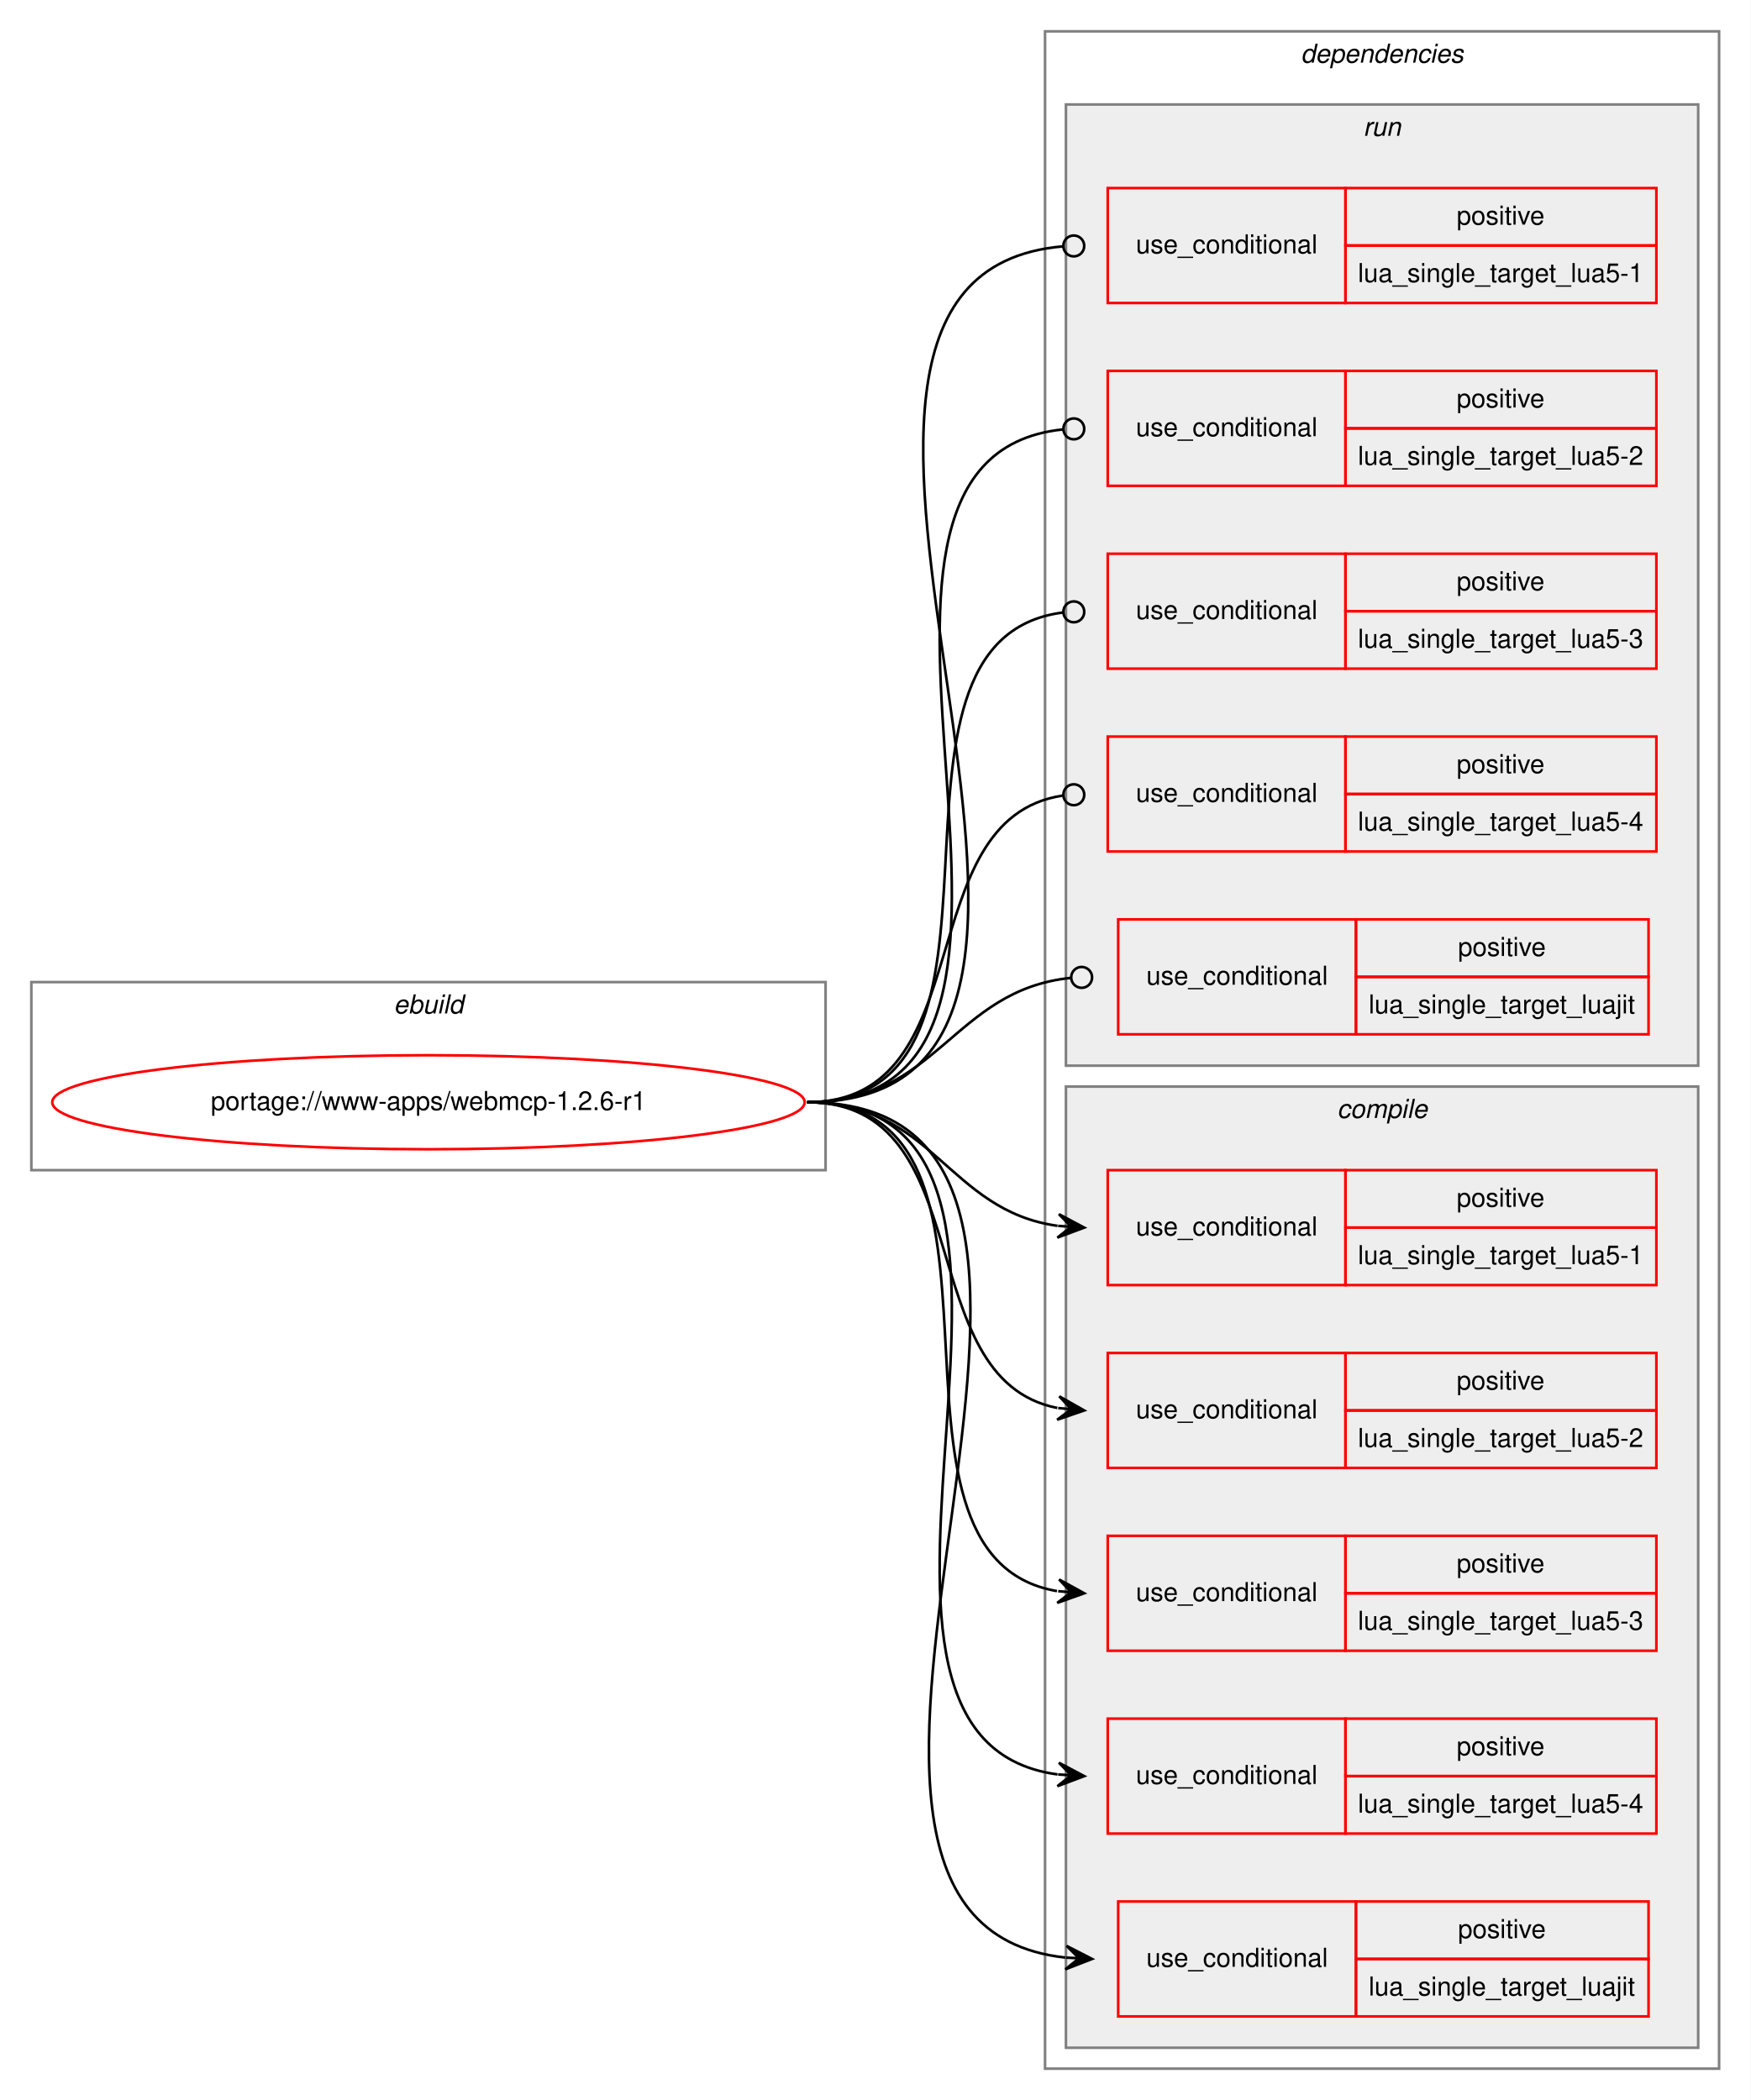
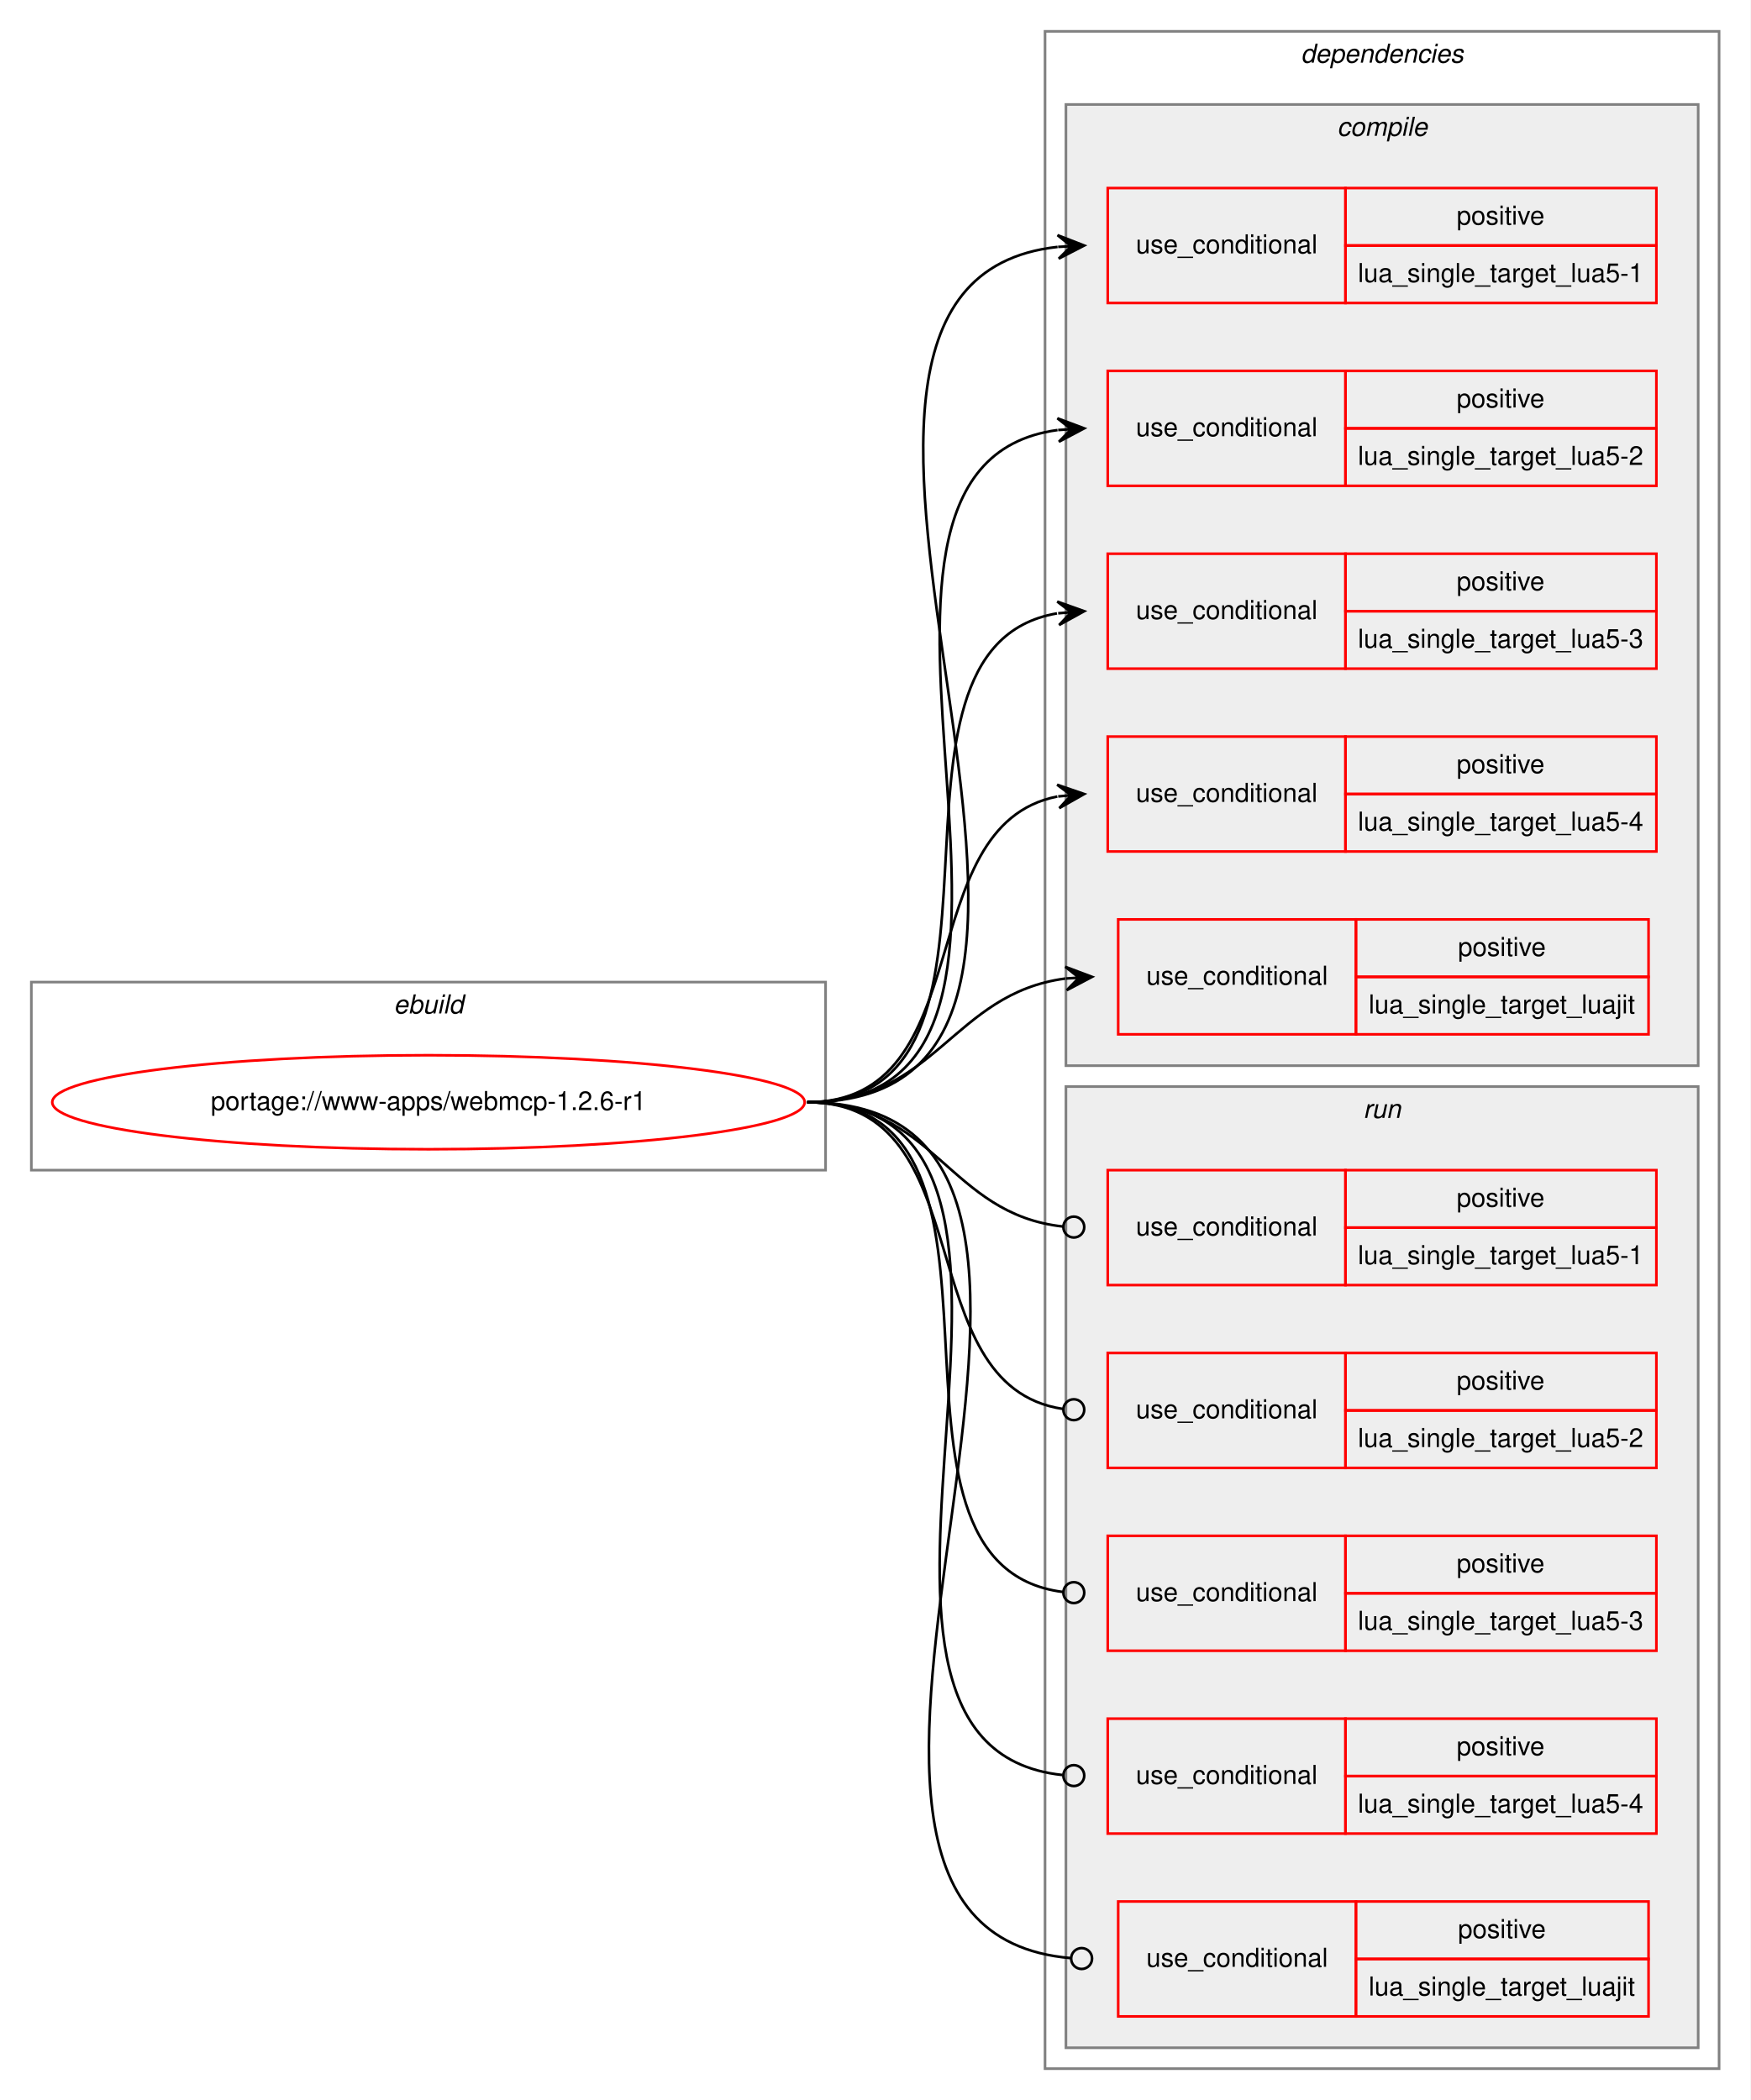
<svg xmlns="http://www.w3.org/2000/svg" xmlns:xlink="http://www.w3.org/1999/xlink" width="670pt" height="804pt" viewBox="0.00 0.00 670.00 804.00">
  <g id="graph0" class="graph" transform="scale(1 1) rotate(0) translate(4 800)">
    <polygon fill="white" stroke="transparent" points="-4,4 -4,-800 666,-800 666,4 -4,4" />
    <g id="clust1" class="cluster">
      <polygon fill="none" stroke="gray" points="8,-352 8,-424 312,-424 312,-352 8,-352" />
      <text text-anchor="start" x="146.66" y="-412" font-family="Helvetica,sans-Serif" font-style="italic" font-size="10.00">ebuild</text>
    </g>
    <g id="clust2" class="cluster">
      <polygon fill="none" stroke="gray" points="396,-8 396,-788 654,-788 654,-8 396,-8" />
      <text text-anchor="start" x="493.88" y="-776" font-family="Helvetica,sans-Serif" font-style="italic" font-size="10.00">dependencies</text>
    </g>
+     <g id="clust3" class="cluster">
+       <polygon fill="#eeeeee" stroke="gray" points="404,-392 404,-760 646,-760 646,-392 404,-392" />
+       <text text-anchor="start" x="507.78" y="-748" font-family="Helvetica,sans-Serif" font-style="italic" font-size="10.00">compile</text>
+     </g>
    <g id="clust10" class="cluster">
-       <polygon fill="#eeeeee" stroke="gray" points="404,-392 404,-760 646,-760 646,-392 404,-392" />
-       <text text-anchor="start" x="517.78" y="-748" font-family="Helvetica,sans-Serif" font-style="italic" font-size="10.00">run</text>
-     </g>
-     <g id="clust3" class="cluster">
      <polygon fill="#eeeeee" stroke="gray" points="404,-16 404,-384 646,-384 646,-16 404,-16" />
-       <text text-anchor="start" x="507.78" y="-372" font-family="Helvetica,sans-Serif" font-style="italic" font-size="10.00">compile</text>
+       <text text-anchor="start" x="517.78" y="-372" font-family="Helvetica,sans-Serif" font-style="italic" font-size="10.00">run</text>
    </g>
    <g id="node1" class="node">
      <g id="a_node1">
        <a xlink:href="../www-apps/webmcp-1.2.6-r1.svg" xlink:title="portage://www-apps/webmcp-1.2.6-r1">
          <ellipse fill="none" stroke="red" cx="160" cy="-378" rx="144" ry="18" />
          <text text-anchor="middle" x="160" y="-375" font-family="Helvetica,sans-Serif" font-size="10.00">portage://www-apps/webmcp-1.2.6-r1</text>
        </a>
      </g>
    </g>
    <g id="node2" class="node">
+       <polygon fill="none" stroke="red" points="420,-684 420,-728 511,-728 511,-684 420,-684" />
+       <text text-anchor="start" x="430.77" y="-703" font-family="Helvetica,sans-Serif" font-size="10.00">use_conditional</text>
+       <polygon fill="none" stroke="red" points="511,-706 511,-728 630,-728 630,-706 511,-706" />
+       <text text-anchor="start" x="553.55" y="-714" font-family="Helvetica,sans-Serif" font-size="10.00">positive</text>
+       <polygon fill="none" stroke="red" points="511,-684 511,-706 630,-706 630,-684 511,-684" />
+       <text text-anchor="start" x="515.76" y="-692" font-family="Helvetica,sans-Serif" font-size="10.00">lua_single_target_lua5-1</text>
+     </g>
+     <g id="edge1" class="edge">
+       <path fill="none" stroke="black" d="M305,-378C454.61,-378 267,-690.81 400.8,-705.47" />
+       <polygon fill="black" stroke="black" points="411,-706 400.78,-709.97 406.01,-705.74 401.01,-705.48 401.01,-705.48 401.01,-705.48 406.01,-705.74 401.25,-700.98 411,-706 411,-706" />
+     </g>
+     <g id="node3" class="node">
+       <polygon fill="none" stroke="red" points="420,-614 420,-658 511,-658 511,-614 420,-614" />
+       <text text-anchor="start" x="430.77" y="-633" font-family="Helvetica,sans-Serif" font-size="10.00">use_conditional</text>
+       <polygon fill="none" stroke="red" points="511,-636 511,-658 630,-658 630,-636 511,-636" />
+       <text text-anchor="start" x="553.55" y="-644" font-family="Helvetica,sans-Serif" font-size="10.00">positive</text>
+       <polygon fill="none" stroke="red" points="511,-614 511,-636 630,-636 630,-614 511,-614" />
+       <text text-anchor="start" x="515.76" y="-622" font-family="Helvetica,sans-Serif" font-size="10.00">lua_single_target_lua5-2</text>
+     </g>
+     <g id="edge2" class="edge">
+       <path fill="none" stroke="black" d="M305,-378C425.34,-378 295.12,-621.1 400.78,-635.35" />
+       <polygon fill="black" stroke="black" points="411,-636 400.73,-639.86 406.01,-635.68 401.02,-635.36 401.02,-635.36 401.02,-635.36 406.01,-635.68 401.31,-630.87 411,-636 411,-636" />
+     </g>
+     <g id="node4" class="node">
+       <polygon fill="none" stroke="red" points="420,-544 420,-588 511,-588 511,-544 420,-544" />
+       <text text-anchor="start" x="430.77" y="-563" font-family="Helvetica,sans-Serif" font-size="10.00">use_conditional</text>
+       <polygon fill="none" stroke="red" points="511,-566 511,-588 630,-588 630,-566 511,-566" />
+       <text text-anchor="start" x="553.55" y="-574" font-family="Helvetica,sans-Serif" font-size="10.00">positive</text>
+       <polygon fill="none" stroke="red" points="511,-544 511,-566 630,-566 630,-544 511,-544" />
+       <text text-anchor="start" x="515.76" y="-552" font-family="Helvetica,sans-Serif" font-size="10.00">lua_single_target_lua5-3</text>
+     </g>
+     <g id="edge3" class="edge">
+       <path fill="none" stroke="black" d="M305,-378C397.17,-378 321.51,-551.6 400.57,-565.16" />
+       <polygon fill="black" stroke="black" points="411,-566 400.67,-569.68 406.02,-565.6 401.03,-565.2 401.03,-565.2 401.03,-565.2 406.02,-565.6 401.39,-560.71 411,-566 411,-566" />
+     </g>
+     <g id="node5" class="node">
+       <polygon fill="none" stroke="red" points="420,-474 420,-518 511,-518 511,-474 420,-474" />
+       <text text-anchor="start" x="430.77" y="-493" font-family="Helvetica,sans-Serif" font-size="10.00">use_conditional</text>
+       <polygon fill="none" stroke="red" points="511,-496 511,-518 630,-518 630,-496 511,-496" />
+       <text text-anchor="start" x="553.55" y="-504" font-family="Helvetica,sans-Serif" font-size="10.00">positive</text>
+       <polygon fill="none" stroke="red" points="511,-474 511,-496 630,-496 630,-474 511,-474" />
+       <text text-anchor="start" x="515.76" y="-482" font-family="Helvetica,sans-Serif" font-size="10.00">lua_single_target_lua5-4</text>
+     </g>
+     <g id="edge4" class="edge">
+       <path fill="none" stroke="black" d="M305,-378C371.78,-378 343.9,-483.88 400.7,-495.05" />
+       <polygon fill="black" stroke="black" points="411,-496 400.63,-499.56 406.02,-495.54 401.04,-495.08 401.04,-495.08 401.04,-495.08 406.02,-495.54 401.46,-490.6 411,-496 411,-496" />
+     </g>
+     <g id="node6" class="node">
+       <polygon fill="none" stroke="red" points="424,-404 424,-448 515,-448 515,-404 424,-404" />
+       <text text-anchor="start" x="434.77" y="-423" font-family="Helvetica,sans-Serif" font-size="10.00">use_conditional</text>
+       <polygon fill="none" stroke="red" points="515,-426 515,-448 627,-448 627,-426 515,-426" />
+       <text text-anchor="start" x="554.05" y="-434" font-family="Helvetica,sans-Serif" font-size="10.00">positive</text>
+       <polygon fill="none" stroke="red" points="515,-404 515,-426 627,-426 627,-404 515,-404" />
+       <text text-anchor="start" x="519.88" y="-412" font-family="Helvetica,sans-Serif" font-size="10.00">lua_single_target_luajit</text>
+     </g>
+     <g id="edge5" class="edge">
+       <path fill="none" stroke="black" d="M305,-378C354.32,-378 360.41,-419.66 403.81,-425.36" />
+       <polygon fill="black" stroke="black" points="414,-426 403.74,-429.86 409.01,-425.69 404.02,-425.37 404.02,-425.37 404.02,-425.37 409.01,-425.69 404.3,-420.88 414,-426 414,-426" />
+     </g>
+     <g id="node7" class="node">
      <polygon fill="none" stroke="red" points="420,-308 420,-352 511,-352 511,-308 420,-308" />
      <text text-anchor="start" x="430.77" y="-327" font-family="Helvetica,sans-Serif" font-size="10.00">use_conditional</text>
      <polygon fill="none" stroke="red" points="511,-330 511,-352 630,-352 630,-330 511,-330" />
      <text text-anchor="start" x="553.55" y="-338" font-family="Helvetica,sans-Serif" font-size="10.00">positive</text>
      <polygon fill="none" stroke="red" points="511,-308 511,-330 630,-330 630,-308 511,-308" />
      <text text-anchor="start" x="515.76" y="-316" font-family="Helvetica,sans-Serif" font-size="10.00">lua_single_target_lua5-1</text>
    </g>
-     <g id="edge1" class="edge">
-       <path fill="none" stroke="black" d="M305,-378C353.08,-378 358.68,-336.51 400.79,-330.68" />
-       <polygon fill="black" stroke="black" points="411,-330 401.32,-335.15 406.01,-330.33 401.02,-330.66 401.02,-330.66 401.02,-330.66 406.01,-330.33 400.72,-326.17 411,-330 411,-330" />
+     <g id="edge6" class="edge">
+       <path fill="none" stroke="black" d="M305,-378C353.89,-378 358.86,-335.11 402.94,-330.41" />
+       <ellipse fill="none" stroke="black" cx="407.01" cy="-330.21" rx="4" ry="4" />
    </g>
-     <g id="node3" class="node">
+     <g id="node8" class="node">
      <polygon fill="none" stroke="red" points="420,-238 420,-282 511,-282 511,-238 420,-238" />
      <text text-anchor="start" x="430.77" y="-257" font-family="Helvetica,sans-Serif" font-size="10.00">use_conditional</text>
      <polygon fill="none" stroke="red" points="511,-260 511,-282 630,-282 630,-260 511,-260" />
      <text text-anchor="start" x="553.55" y="-268" font-family="Helvetica,sans-Serif" font-size="10.00">positive</text>
      <polygon fill="none" stroke="red" points="511,-238 511,-260 630,-260 630,-238 511,-238" />
      <text text-anchor="start" x="515.76" y="-246" font-family="Helvetica,sans-Serif" font-size="10.00">lua_single_target_lua5-2</text>
    </g>
-     <g id="edge2" class="edge">
-       <path fill="none" stroke="black" d="M305,-378C371.78,-378 343.9,-272.12 400.7,-260.95" />
-       <polygon fill="black" stroke="black" points="411,-260 401.46,-265.4 406.02,-260.46 401.04,-260.92 401.04,-260.92 401.04,-260.92 406.02,-260.46 400.63,-256.44 411,-260 411,-260" />
+     <g id="edge7" class="edge">
+       <path fill="none" stroke="black" d="M305,-378C372.61,-378 343.2,-269.48 402.84,-260.58" />
+       <ellipse fill="none" stroke="black" cx="407.01" cy="-260.28" rx="4" ry="4" />
    </g>
-     <g id="node4" class="node">
+     <g id="node9" class="node">
      <polygon fill="none" stroke="red" points="420,-168 420,-212 511,-212 511,-168 420,-168" />
      <text text-anchor="start" x="430.77" y="-187" font-family="Helvetica,sans-Serif" font-size="10.00">use_conditional</text>
      <polygon fill="none" stroke="red" points="511,-190 511,-212 630,-212 630,-190 511,-190" />
      <text text-anchor="start" x="553.55" y="-198" font-family="Helvetica,sans-Serif" font-size="10.00">positive</text>
      <polygon fill="none" stroke="red" points="511,-168 511,-190 630,-190 630,-168 511,-168" />
      <text text-anchor="start" x="515.76" y="-176" font-family="Helvetica,sans-Serif" font-size="10.00">lua_single_target_lua5-3</text>
    </g>
-     <g id="edge3" class="edge">
-       <path fill="none" stroke="black" d="M305,-378C397.17,-378 321.51,-204.4 400.57,-190.84" />
-       <polygon fill="black" stroke="black" points="411,-190 401.39,-195.29 406.02,-190.4 401.03,-190.8 401.03,-190.8 401.03,-190.8 406.02,-190.4 400.67,-186.32 411,-190 411,-190" />
+     <g id="edge8" class="edge">
+       <path fill="none" stroke="black" d="M305,-378C398.02,-378 320.11,-201.21 402.78,-190.51" />
+       <ellipse fill="none" stroke="black" cx="407.01" cy="-190.25" rx="4" ry="4" />
    </g>
-     <g id="node5" class="node">
+     <g id="node10" class="node">
      <polygon fill="none" stroke="red" points="420,-98 420,-142 511,-142 511,-98 420,-98" />
      <text text-anchor="start" x="430.77" y="-117" font-family="Helvetica,sans-Serif" font-size="10.00">use_conditional</text>
      <polygon fill="none" stroke="red" points="511,-120 511,-142 630,-142 630,-120 511,-120" />
      <text text-anchor="start" x="553.55" y="-128" font-family="Helvetica,sans-Serif" font-size="10.00">positive</text>
      <polygon fill="none" stroke="red" points="511,-98 511,-120 630,-120 630,-98 511,-98" />
      <text text-anchor="start" x="515.76" y="-106" font-family="Helvetica,sans-Serif" font-size="10.00">lua_single_target_lua5-4</text>
    </g>
-     <g id="edge4" class="edge">
-       <path fill="none" stroke="black" d="M305,-378C425.34,-378 295.12,-134.9 400.78,-120.65" />
-       <polygon fill="black" stroke="black" points="411,-120 401.31,-125.13 406.01,-120.32 401.02,-120.64 401.02,-120.64 401.02,-120.64 406.01,-120.32 400.73,-116.14 411,-120 411,-120" />
+     <g id="edge9" class="edge">
+       <path fill="none" stroke="black" d="M305,-378C426.06,-378 293.54,-131.95 402.71,-120.42" />
+       <ellipse fill="none" stroke="black" cx="407.01" cy="-120.2" rx="4" ry="4" />
    </g>
-     <g id="node6" class="node">
+     <g id="node11" class="node">
      <polygon fill="none" stroke="red" points="424,-28 424,-72 515,-72 515,-28 424,-28" />
      <text text-anchor="start" x="434.77" y="-47" font-family="Helvetica,sans-Serif" font-size="10.00">use_conditional</text>
      <polygon fill="none" stroke="red" points="515,-50 515,-72 627,-72 627,-50 515,-50" />
      <text text-anchor="start" x="554.05" y="-58" font-family="Helvetica,sans-Serif" font-size="10.00">positive</text>
      <polygon fill="none" stroke="red" points="515,-28 515,-50 627,-50 627,-28 515,-28" />
      <text text-anchor="start" x="519.88" y="-36" font-family="Helvetica,sans-Serif" font-size="10.00">lua_single_target_luajit</text>
    </g>
-     <g id="edge5" class="edge">
-       <path fill="none" stroke="black" d="M305,-378C455.02,-378 269.48,-65.19 403.77,-50.53" />
-       <polygon fill="black" stroke="black" points="414,-50 404.25,-55.01 409.01,-50.26 404.01,-50.52 404.01,-50.52 404.01,-50.52 409.01,-50.26 403.78,-46.03 414,-50 414,-50" />
-     </g>
-     <g id="node7" class="node">
-       <polygon fill="none" stroke="red" points="420,-684 420,-728 511,-728 511,-684 420,-684" />
-       <text text-anchor="start" x="430.77" y="-703" font-family="Helvetica,sans-Serif" font-size="10.00">use_conditional</text>
-       <polygon fill="none" stroke="red" points="511,-706 511,-728 630,-728 630,-706 511,-706" />
-       <text text-anchor="start" x="553.55" y="-714" font-family="Helvetica,sans-Serif" font-size="10.00">positive</text>
-       <polygon fill="none" stroke="red" points="511,-684 511,-706 630,-706 630,-684 511,-684" />
-       <text text-anchor="start" x="515.76" y="-692" font-family="Helvetica,sans-Serif" font-size="10.00">lua_single_target_lua5-1</text>
-     </g>
-     <g id="edge6" class="edge">
-       <path fill="none" stroke="black" d="M305,-378C455.36,-378 265.11,-693.94 402.83,-705.67" />
-       <ellipse fill="none" stroke="black" cx="407" cy="-705.84" rx="4" ry="4" />
-     </g>
-     <g id="node8" class="node">
-       <polygon fill="none" stroke="red" points="420,-614 420,-658 511,-658 511,-614 420,-614" />
-       <text text-anchor="start" x="430.77" y="-633" font-family="Helvetica,sans-Serif" font-size="10.00">use_conditional</text>
-       <polygon fill="none" stroke="red" points="511,-636 511,-658 630,-658 630,-636 511,-636" />
-       <text text-anchor="start" x="553.55" y="-644" font-family="Helvetica,sans-Serif" font-size="10.00">positive</text>
-       <polygon fill="none" stroke="red" points="511,-614 511,-636 630,-636 630,-614 511,-614" />
-       <text text-anchor="start" x="515.76" y="-622" font-family="Helvetica,sans-Serif" font-size="10.00">lua_single_target_lua5-2</text>
-     </g>
-     <g id="edge7" class="edge">
-       <path fill="none" stroke="black" d="M305,-378C426.06,-378 293.54,-624.05 402.71,-635.58" />
-       <ellipse fill="none" stroke="black" cx="407.01" cy="-635.8" rx="4" ry="4" />
-     </g>
-     <g id="node9" class="node">
-       <polygon fill="none" stroke="red" points="420,-544 420,-588 511,-588 511,-544 420,-544" />
-       <text text-anchor="start" x="430.77" y="-563" font-family="Helvetica,sans-Serif" font-size="10.00">use_conditional</text>
-       <polygon fill="none" stroke="red" points="511,-566 511,-588 630,-588 630,-566 511,-566" />
-       <text text-anchor="start" x="553.55" y="-574" font-family="Helvetica,sans-Serif" font-size="10.00">positive</text>
-       <polygon fill="none" stroke="red" points="511,-544 511,-566 630,-566 630,-544 511,-544" />
-       <text text-anchor="start" x="515.76" y="-552" font-family="Helvetica,sans-Serif" font-size="10.00">lua_single_target_lua5-3</text>
-     </g>
-     <g id="edge8" class="edge">
-       <path fill="none" stroke="black" d="M305,-378C398.02,-378 320.11,-554.79 402.78,-565.49" />
-       <ellipse fill="none" stroke="black" cx="407.01" cy="-565.75" rx="4" ry="4" />
-     </g>
-     <g id="node10" class="node">
-       <polygon fill="none" stroke="red" points="420,-474 420,-518 511,-518 511,-474 420,-474" />
-       <text text-anchor="start" x="430.77" y="-493" font-family="Helvetica,sans-Serif" font-size="10.00">use_conditional</text>
-       <polygon fill="none" stroke="red" points="511,-496 511,-518 630,-518 630,-496 511,-496" />
-       <text text-anchor="start" x="553.55" y="-504" font-family="Helvetica,sans-Serif" font-size="10.00">positive</text>
-       <polygon fill="none" stroke="red" points="511,-474 511,-496 630,-496 630,-474 511,-474" />
-       <text text-anchor="start" x="515.76" y="-482" font-family="Helvetica,sans-Serif" font-size="10.00">lua_single_target_lua5-4</text>
-     </g>
-     <g id="edge9" class="edge">
-       <path fill="none" stroke="black" d="M305,-378C372.61,-378 343.2,-486.52 402.84,-495.42" />
-       <ellipse fill="none" stroke="black" cx="407.01" cy="-495.72" rx="4" ry="4" />
-     </g>
-     <g id="node11" class="node">
-       <polygon fill="none" stroke="red" points="424,-404 424,-448 515,-448 515,-404 424,-404" />
-       <text text-anchor="start" x="434.77" y="-423" font-family="Helvetica,sans-Serif" font-size="10.00">use_conditional</text>
-       <polygon fill="none" stroke="red" points="515,-426 515,-448 627,-448 627,-426 515,-426" />
-       <text text-anchor="start" x="554.05" y="-434" font-family="Helvetica,sans-Serif" font-size="10.00">positive</text>
-       <polygon fill="none" stroke="red" points="515,-404 515,-426 627,-426 627,-404 515,-404" />
-       <text text-anchor="start" x="519.88" y="-412" font-family="Helvetica,sans-Serif" font-size="10.00">lua_single_target_luajit</text>
-     </g>
    <g id="edge10" class="edge">
-       <path fill="none" stroke="black" d="M305,-378C355.04,-378 360.57,-420.89 405.75,-425.59" />
-       <ellipse fill="none" stroke="black" cx="410.01" cy="-425.8" rx="4" ry="4" />
+       <path fill="none" stroke="black" d="M305,-378C455.77,-378 267.62,-62.06 405.81,-50.33" />
+       <ellipse fill="none" stroke="black" cx="410" cy="-50.16" rx="4" ry="4" />
    </g>
  </g>
</svg>
